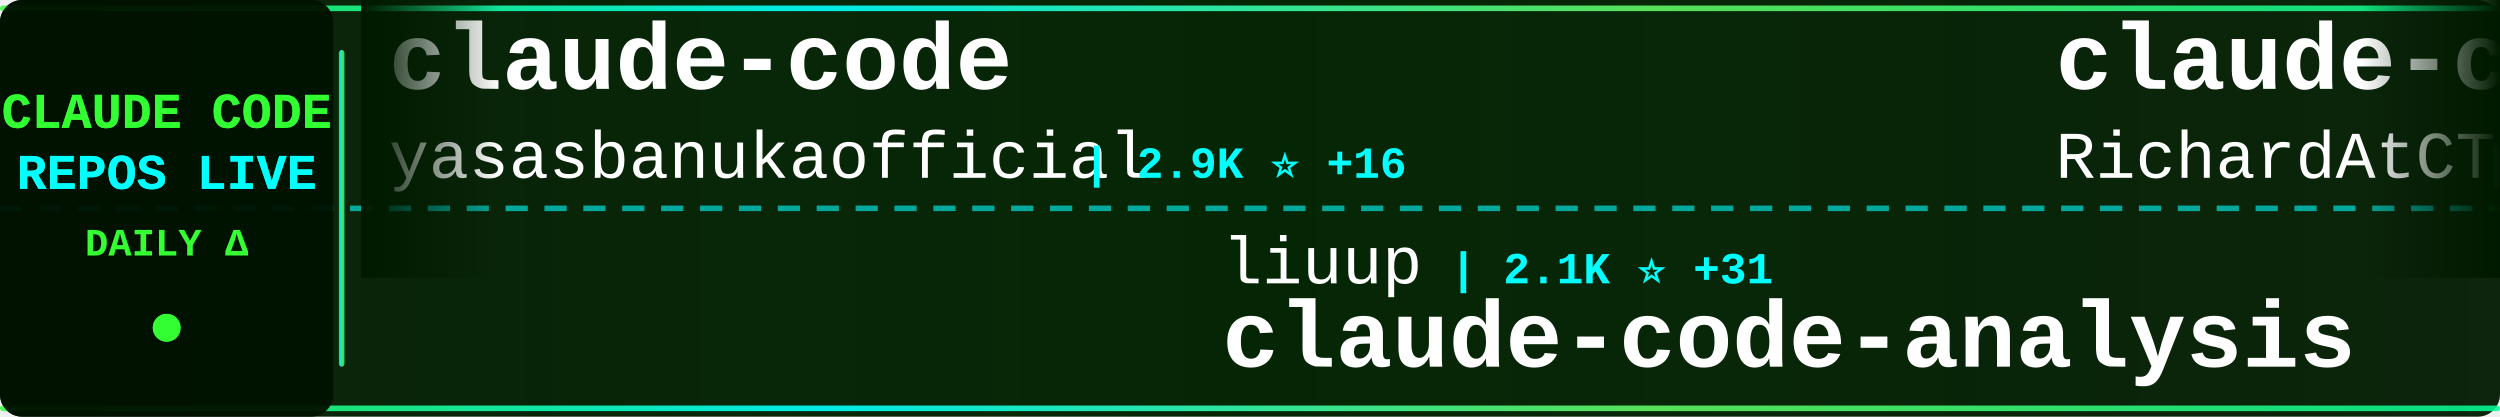
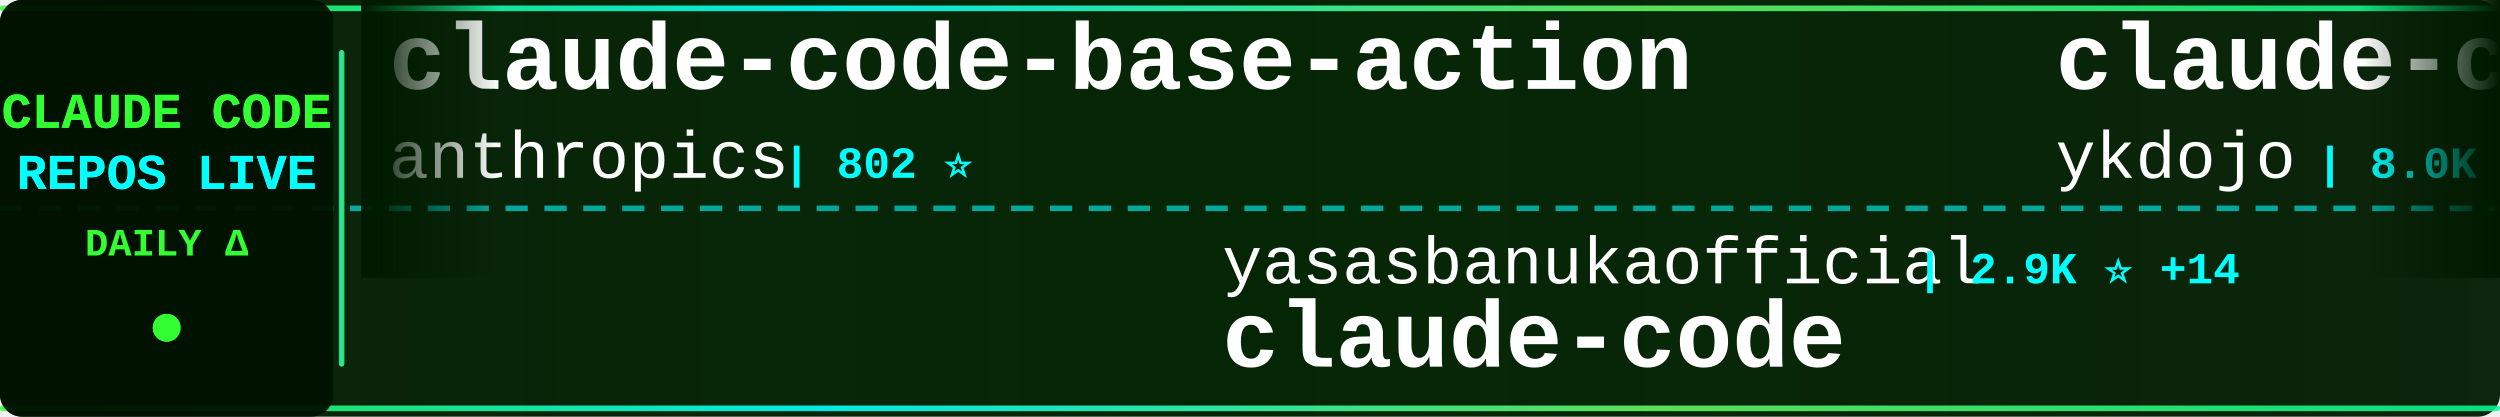
<svg xmlns="http://www.w3.org/2000/svg" width="900" height="150">
  <defs>
    <linearGradient id="tickerBg" x1="0%" y1="0%" x2="100%" y2="0%">
      <stop offset="0%" style="stop-color:#001a00;stop-opacity:0.95" />
      <stop offset="50%" style="stop-color:#002200;stop-opacity:0.98" />
      <stop offset="100%" style="stop-color:#001a00;stop-opacity:0.95" />
    </linearGradient>
    <linearGradient id="borderGrad" x1="0%" y1="0%" x2="100%" y2="0%">
      <stop offset="0%" style="stop-color:#33ff33;stop-opacity:0.85">
        <animate attributeName="stop-opacity" values="0.85;1;0.85" dur="2s" repeatCount="indefinite" />
      </stop>
      <stop offset="33%" style="stop-color:#00ffff;stop-opacity:0.9">
        <animate attributeName="stop-opacity" values="0.9;1;0.9" dur="2.2s" repeatCount="indefinite" />
      </stop>
      <stop offset="66%" style="stop-color:#66ff66;stop-opacity:0.85">
        <animate attributeName="stop-opacity" values="0.85;1;0.85" dur="1.8s" repeatCount="indefinite" />
      </stop>
      <stop offset="100%" style="stop-color:#00ff99;stop-opacity:0.85">
        <animate attributeName="stop-opacity" values="0.85;1;0.85" dur="2s" repeatCount="indefinite" />
      </stop>
    </linearGradient>
    <filter id="textGlow">
      <feGaussianBlur stdDeviation="0.1" result="coloredBlur" />
      <feMerge>
        <feMergeNode in="coloredBlur" />
        <feMergeNode in="SourceGraphic" />
      </feMerge>
    </filter>
    <filter id="metricGlow">
      <feGaussianBlur stdDeviation="0.2" result="coloredBlur" />
      <feMerge>
        <feMergeNode in="coloredBlur" />
        <feMergeNode in="SourceGraphic" />
      </feMerge>
    </filter>
    <linearGradient id="leftFade" x1="0%" y1="0%" x2="100%" y2="0%">
      <stop offset="0%" style="stop-color:#001a00;stop-opacity:1" />
      <stop offset="100%" style="stop-color:#001a00;stop-opacity:0" />
    </linearGradient>
    <linearGradient id="rightFade" x1="0%" y1="0%" x2="100%" y2="0%">
      <stop offset="0%" style="stop-color:#001a00;stop-opacity:0" />
      <stop offset="100%" style="stop-color:#001a00;stop-opacity:1" />
    </linearGradient>
  </defs>
  <rect width="900" height="150" fill="url(#tickerBg)" rx="8" />
  <rect x="0" y="2" width="900" height="2" fill="url(#borderGrad)" rx="1" />
  <rect x="0" y="146" width="900" height="2" fill="url(#borderGrad)" rx="1" />
  <line x1="0" y1="75" x2="900" y2="75" stroke="#00ffff" stroke-width="2" stroke-dasharray="8 6" opacity="0.6" />
  <rect x="0" y="0" width="120" height="150" fill="#001100" opacity="0.95" rx="8" />
  <text x="60" y="46" font-family="'Courier New', monospace" font-size="18" font-weight="bold" fill="#33ff33" text-anchor="middle" filter="url(#textGlow)">
    CLAUDE CODE
  </text>
  <text x="60" y="68" font-family="'Courier New', monospace" font-size="18" font-weight="bold" fill="#00ffff" text-anchor="middle" filter="url(#textGlow)">
    REPOS LIVE
  </text>
  <text x="60" y="92" font-family="'Courier New', monospace" font-size="14" font-weight="bold" fill="#33ff33" text-anchor="middle">
    DAILY Δ
  </text>
  <circle cx="60" cy="118" r="5" fill="#33ff33" filter="url(#metricGlow)">
    <animate attributeName="r" values="4;6;4" dur="1.5s" repeatCount="indefinite" />
    <animate attributeName="opacity" values="0.6;1;0.6" dur="1.5s" repeatCount="indefinite" />
  </circle>
  <rect x="122" y="18" width="2" height="114" fill="url(#borderGrad)" rx="1" />
  <clipPath id="tickerClip">
    <rect x="130" y="0" width="770" height="150" />
  </clipPath>
  <g clip-path="url(#tickerClip)">
    <g id="tickerItems">
      <animateTransform attributeName="transform" attributeType="XML" type="translate" from="0 0" to="-3000 0" dur="54s" repeatCount="indefinite" />
      <g transform="translate(0, 0)">
-         <text x="140" y="32" font-family="'Courier New', monospace" font-size="34" font-weight="bold" fill="#ffffff">claude-code</text>
-         <text x="140" y="64" font-family="'Courier New', monospace" font-size="24" font-weight="normal" fill="#ffffff" opacity="1.0">yasasbanukaofficial</text>
-         <text x="390" y="64" font-family="'Courier New', monospace" font-size="16" font-weight="bold" fill="#00ffff"> | 2.9K ⭐ +16</text>
+         <text x="140" y="32" font-family="'Courier New', monospace" font-size="34" font-weight="bold" fill="#ffffff">claude-code-base-action</text>
+         <text x="140" y="64" font-family="'Courier New', monospace" font-size="24" font-weight="normal" fill="#ffffff" opacity="1.0">anthropics</text>
+         <text x="282" y="64" font-family="'Courier New', monospace" font-size="16" font-weight="bold" fill="#00ffff"> | 802 ⭐</text>
      </g>
      <g transform="translate(300, 0)">
-         <text x="140" y="102" font-family="'Courier New', monospace" font-size="24" font-weight="normal" fill="#ffffff" opacity="1.0">liuup</text>
-         <text x="222" y="102" font-family="'Courier New', monospace" font-size="16" font-weight="bold" fill="#00ffff"> | 2.1K ⭐ +31</text>
-         <text x="140" y="132" font-family="'Courier New', monospace" font-size="34" font-weight="bold" fill="#ffffff">claude-code-analysis</text>
+         <text x="140" y="102" font-family="'Courier New', monospace" font-size="24" font-weight="normal" fill="#ffffff" opacity="1.0">yasasbanukaofficial</text>
+         <text x="390" y="102" font-family="'Courier New', monospace" font-size="16" font-weight="bold" fill="#00ffff"> | 2.9K ⭐ +14</text>
+         <text x="140" y="132" font-family="'Courier New', monospace" font-size="34" font-weight="bold" fill="#ffffff">claude-code</text>
      </g>
      <g transform="translate(600, 0)">
-         <text x="140" y="32" font-family="'Courier New', monospace" font-size="34" font-weight="bold" fill="#ffffff">claude-code-telegram</text>
-         <text x="140" y="64" font-family="'Courier New', monospace" font-size="24" font-weight="normal" fill="#ffffff" opacity="1.0">RichardAtCT</text>
-         <text x="294" y="64" font-family="'Courier New', monospace" font-size="16" font-weight="bold" fill="#00ffff"> | 2.5K ⭐ +5</text>
+         <text x="140" y="32" font-family="'Courier New', monospace" font-size="34" font-weight="bold" fill="#ffffff">claude-code-tips</text>
+         <text x="140" y="64" font-family="'Courier New', monospace" font-size="24" font-weight="normal" fill="#ffffff" opacity="1.0">ykdojo</text>
+         <text x="234" y="64" font-family="'Courier New', monospace" font-size="16" font-weight="bold" fill="#00ffff"> | 8.0K ⭐ +25</text>
      </g>
      <g transform="translate(900, 0)">
-         <text x="140" y="102" font-family="'Courier New', monospace" font-size="24" font-weight="normal" fill="#ffffff" opacity="1.0">forrestchang</text>
-         <text x="306" y="102" font-family="'Courier New', monospace" font-size="16" font-weight="bold" fill="#00ffff"> | 96.0K ⭐ +3.1K</text>
-         <text x="140" y="132" font-family="'Courier New', monospace" font-size="34" font-weight="bold" fill="#ffffff">andrej-karpathy-skills</text>
+         <text x="140" y="102" font-family="'Courier New', monospace" font-size="24" font-weight="normal" fill="#ffffff" opacity="1.0">tanbiralam</text>
+         <text x="282" y="102" font-family="'Courier New', monospace" font-size="16" font-weight="bold" fill="#00ffff"> | 1.6K ⭐ +16</text>
+         <text x="140" y="132" font-family="'Courier New', monospace" font-size="34" font-weight="bold" fill="#ffffff">claude-code</text>
      </g>
      <g transform="translate(1200, 0)">
-         <text x="140" y="32" font-family="'Courier New', monospace" font-size="34" font-weight="bold" fill="#ffffff">Open-ClaudeCode</text>
-         <text x="140" y="64" font-family="'Courier New', monospace" font-size="24" font-weight="normal" fill="#ffffff" opacity="1.0">LING71671</text>
-         <text x="270" y="64" font-family="'Courier New', monospace" font-size="16" font-weight="bold" fill="#00ffff"> | 788 ⭐ +4</text>
+         <text x="140" y="32" font-family="'Courier New', monospace" font-size="34" font-weight="bold" fill="#ffffff">claude-code-from-scratch</text>
+         <text x="140" y="64" font-family="'Courier New', monospace" font-size="24" font-weight="normal" fill="#ffffff" opacity="1.0">Windy3f3f3f3f</text>
+         <text x="318" y="64" font-family="'Courier New', monospace" font-size="16" font-weight="bold" fill="#00ffff"> | 1.0K ⭐ +11</text>
      </g>
      <g transform="translate(1500, 0)">
-         <text x="140" y="102" font-family="'Courier New', monospace" font-size="24" font-weight="normal" fill="#ffffff" opacity="1.0">alirezarezvani</text>
-         <text x="330" y="102" font-family="'Courier New', monospace" font-size="16" font-weight="bold" fill="#00ffff"> | 13.0K ⭐ +124</text>
-         <text x="140" y="132" font-family="'Courier New', monospace" font-size="34" font-weight="bold" fill="#ffffff">claude-skills</text>
+         <text x="140" y="102" font-family="'Courier New', monospace" font-size="24" font-weight="normal" fill="#ffffff" opacity="1.0">diet103</text>
+         <text x="246" y="102" font-family="'Courier New', monospace" font-size="16" font-weight="bold" fill="#00ffff"> | 9.6K ⭐ +6</text>
+         <text x="140" y="132" font-family="'Courier New', monospace" font-size="34" font-weight="bold" fill="#ffffff">claude-code-infrastructu...</text>
      </g>
      <g transform="translate(1800, 0)">
-         <text x="140" y="32" font-family="'Courier New', monospace" font-size="34" font-weight="bold" fill="#ffffff">ruflo</text>
-         <text x="140" y="64" font-family="'Courier New', monospace" font-size="24" font-weight="normal" fill="#ffffff" opacity="1.0">ruvnet</text>
-         <text x="234" y="64" font-family="'Courier New', monospace" font-size="16" font-weight="bold" fill="#00ffff"> | 33.8K ⭐ +143</text>
+         <text x="140" y="32" font-family="'Courier New', monospace" font-size="34" font-weight="bold" fill="#ffffff">edmunds-claude-code</text>
+         <text x="140" y="64" font-family="'Courier New', monospace" font-size="24" font-weight="normal" fill="#ffffff" opacity="1.0">edmund-io</text>
+         <text x="270" y="64" font-family="'Courier New', monospace" font-size="16" font-weight="bold" fill="#00ffff"> | 1.4K ⭐</text>
      </g>
      <g transform="translate(2100, 0)">
-         <text x="140" y="102" font-family="'Courier New', monospace" font-size="24" font-weight="normal" fill="#ffffff" opacity="1.0">Alishahryar1</text>
-         <text x="306" y="102" font-family="'Courier New', monospace" font-size="16" font-weight="bold" fill="#00ffff"> | 17.0K ⭐ +1.7K</text>
-         <text x="140" y="132" font-family="'Courier New', monospace" font-size="34" font-weight="bold" fill="#ffffff">free-claude-code</text>
+         <text x="140" y="102" font-family="'Courier New', monospace" font-size="24" font-weight="normal" fill="#ffffff" opacity="1.0">wanshuiyin</text>
+         <text x="282" y="102" font-family="'Courier New', monospace" font-size="16" font-weight="bold" fill="#00ffff"> | 7.7K ⭐ +89</text>
+         <text x="140" y="132" font-family="'Courier New', monospace" font-size="34" font-weight="bold" fill="#ffffff">Auto-claude-code-researc...</text>
      </g>
      <g transform="translate(2400, 0)">
-         <text x="140" y="32" font-family="'Courier New', monospace" font-size="34" font-weight="bold" fill="#ffffff">claude-code</text>
-         <text x="140" y="64" font-family="'Courier New', monospace" font-size="24" font-weight="normal" fill="#ffffff" opacity="1.0">Onewon</text>
-         <text x="234" y="64" font-family="'Courier New', monospace" font-size="16" font-weight="bold" fill="#00ffff"> | 178 ⭐</text>
+         <text x="140" y="32" font-family="'Courier New', monospace" font-size="34" font-weight="bold" fill="#ffffff">claude-code-router</text>
+         <text x="140" y="64" font-family="'Courier New', monospace" font-size="24" font-weight="normal" fill="#ffffff" opacity="1.0">musistudio</text>
+         <text x="282" y="64" font-family="'Courier New', monospace" font-size="16" font-weight="bold" fill="#00ffff"> | 33.2K ⭐ +90</text>
      </g>
      <g transform="translate(2700, 0)">
-         <text x="140" y="102" font-family="'Courier New', monospace" font-size="24" font-weight="normal" fill="#ffffff" opacity="1.0">Pimzino</text>
-         <text x="246" y="102" font-family="'Courier New', monospace" font-size="16" font-weight="bold" fill="#00ffff"> | 3.7K ⭐ +1</text>
-         <text x="140" y="132" font-family="'Courier New', monospace" font-size="34" font-weight="bold" fill="#ffffff">claude-code-spec-workflo...</text>
+         <text x="140" y="102" font-family="'Courier New', monospace" font-size="24" font-weight="normal" fill="#ffffff" opacity="1.0">davila7</text>
+         <text x="246" y="102" font-family="'Courier New', monospace" font-size="16" font-weight="bold" fill="#00ffff"> | 26.1K ⭐ +351</text>
+         <text x="140" y="132" font-family="'Courier New', monospace" font-size="34" font-weight="bold" fill="#ffffff">claude-code-templates</text>
      </g>
      <g transform="translate(3000, 0)">
-         <text x="140" y="32" font-family="'Courier New', monospace" font-size="34" font-weight="bold" fill="#ffffff">claude-code</text>
-         <text x="140" y="64" font-family="'Courier New', monospace" font-size="24" font-weight="normal" fill="#ffffff" opacity="1.0">yasasbanukaofficial</text>
-         <text x="390" y="64" font-family="'Courier New', monospace" font-size="16" font-weight="bold" fill="#00ffff"> | 2.9K ⭐ +16</text>
+         <text x="140" y="32" font-family="'Courier New', monospace" font-size="34" font-weight="bold" fill="#ffffff">claude-code-base-action</text>
+         <text x="140" y="64" font-family="'Courier New', monospace" font-size="24" font-weight="normal" fill="#ffffff" opacity="1.0">anthropics</text>
+         <text x="282" y="64" font-family="'Courier New', monospace" font-size="16" font-weight="bold" fill="#00ffff"> | 802 ⭐</text>
      </g>
      <g transform="translate(3300, 0)">
-         <text x="140" y="102" font-family="'Courier New', monospace" font-size="24" font-weight="normal" fill="#ffffff" opacity="1.0">liuup</text>
-         <text x="222" y="102" font-family="'Courier New', monospace" font-size="16" font-weight="bold" fill="#00ffff"> | 2.1K ⭐ +31</text>
-         <text x="140" y="132" font-family="'Courier New', monospace" font-size="34" font-weight="bold" fill="#ffffff">claude-code-analysis</text>
+         <text x="140" y="102" font-family="'Courier New', monospace" font-size="24" font-weight="normal" fill="#ffffff" opacity="1.0">yasasbanukaofficial</text>
+         <text x="390" y="102" font-family="'Courier New', monospace" font-size="16" font-weight="bold" fill="#00ffff"> | 2.9K ⭐ +14</text>
+         <text x="140" y="132" font-family="'Courier New', monospace" font-size="34" font-weight="bold" fill="#ffffff">claude-code</text>
      </g>
      <g transform="translate(3600, 0)">
-         <text x="140" y="32" font-family="'Courier New', monospace" font-size="34" font-weight="bold" fill="#ffffff">claude-code-telegram</text>
-         <text x="140" y="64" font-family="'Courier New', monospace" font-size="24" font-weight="normal" fill="#ffffff" opacity="1.0">RichardAtCT</text>
-         <text x="294" y="64" font-family="'Courier New', monospace" font-size="16" font-weight="bold" fill="#00ffff"> | 2.5K ⭐ +5</text>
+         <text x="140" y="32" font-family="'Courier New', monospace" font-size="34" font-weight="bold" fill="#ffffff">claude-code-tips</text>
+         <text x="140" y="64" font-family="'Courier New', monospace" font-size="24" font-weight="normal" fill="#ffffff" opacity="1.0">ykdojo</text>
+         <text x="234" y="64" font-family="'Courier New', monospace" font-size="16" font-weight="bold" fill="#00ffff"> | 8.0K ⭐ +25</text>
      </g>
      <g transform="translate(3900, 0)">
-         <text x="140" y="102" font-family="'Courier New', monospace" font-size="24" font-weight="normal" fill="#ffffff" opacity="1.0">forrestchang</text>
-         <text x="306" y="102" font-family="'Courier New', monospace" font-size="16" font-weight="bold" fill="#00ffff"> | 96.0K ⭐ +3.1K</text>
-         <text x="140" y="132" font-family="'Courier New', monospace" font-size="34" font-weight="bold" fill="#ffffff">andrej-karpathy-skills</text>
+         <text x="140" y="102" font-family="'Courier New', monospace" font-size="24" font-weight="normal" fill="#ffffff" opacity="1.0">tanbiralam</text>
+         <text x="282" y="102" font-family="'Courier New', monospace" font-size="16" font-weight="bold" fill="#00ffff"> | 1.6K ⭐ +16</text>
+         <text x="140" y="132" font-family="'Courier New', monospace" font-size="34" font-weight="bold" fill="#ffffff">claude-code</text>
      </g>
    </g>
  </g>
  <rect x="130" y="0" width="50" height="100" fill="url(#leftFade)" />
  <rect x="850" y="0" width="50" height="100" fill="url(#rightFade)" />
</svg>
